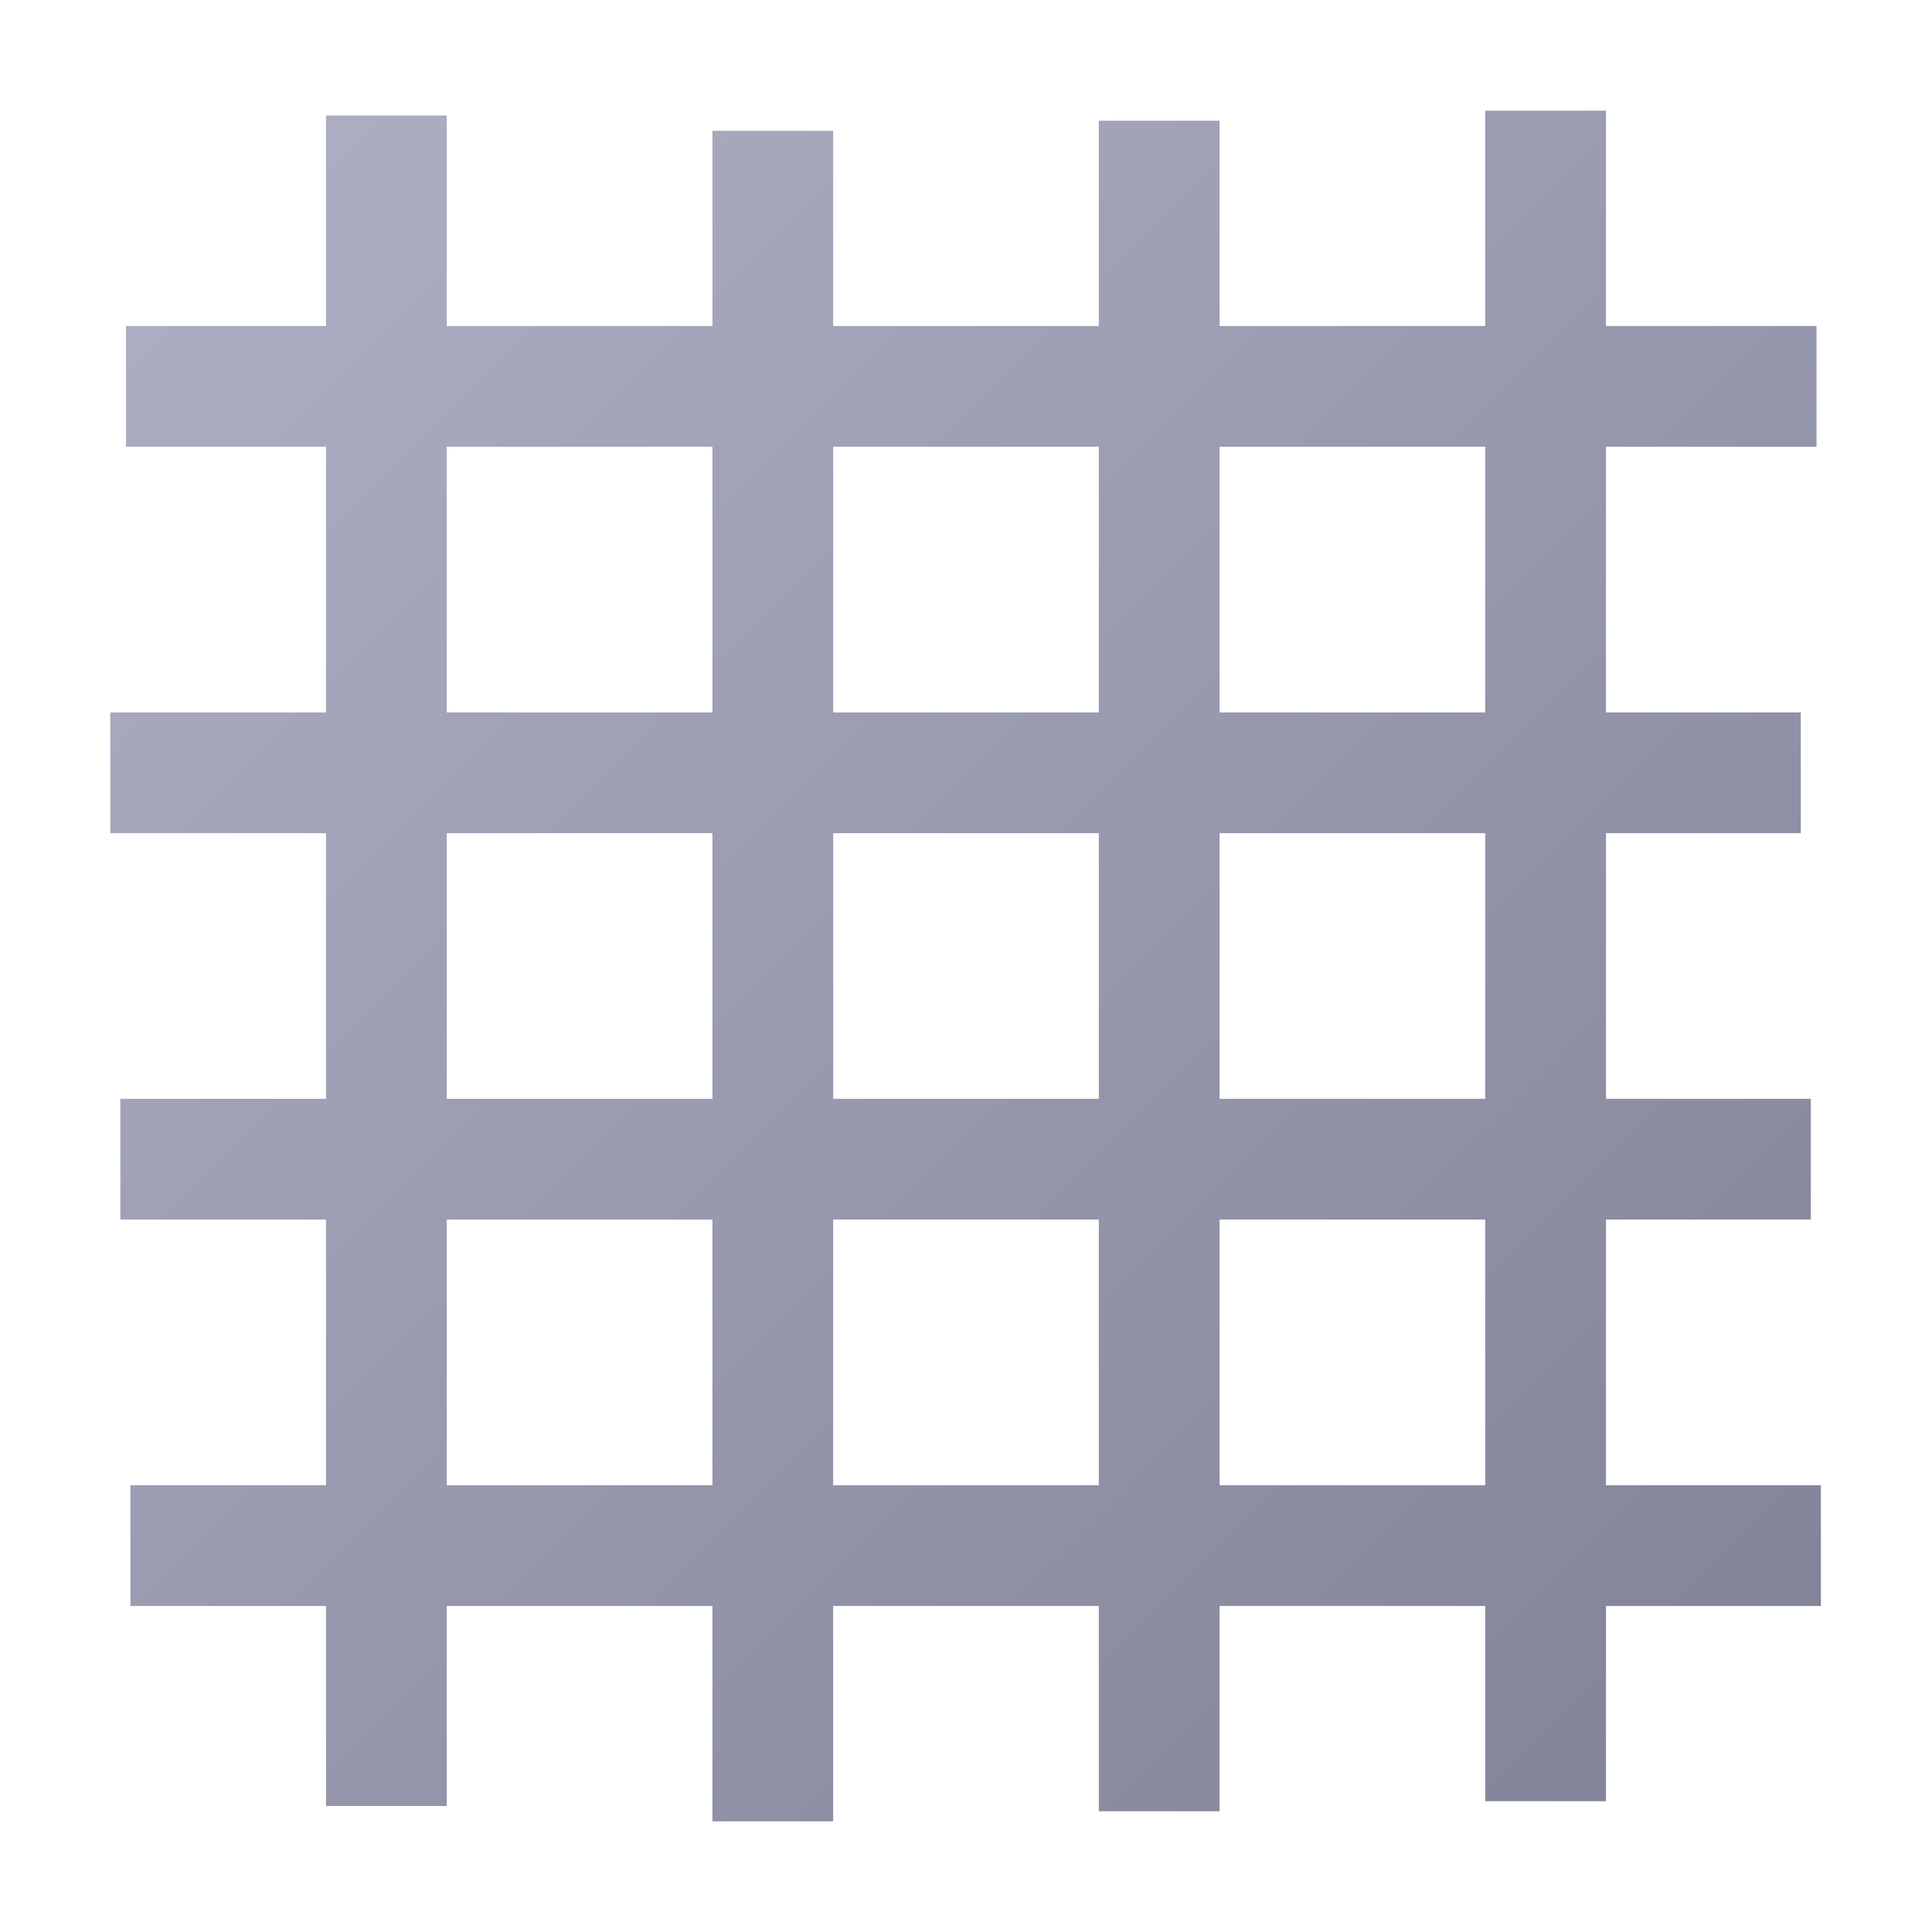
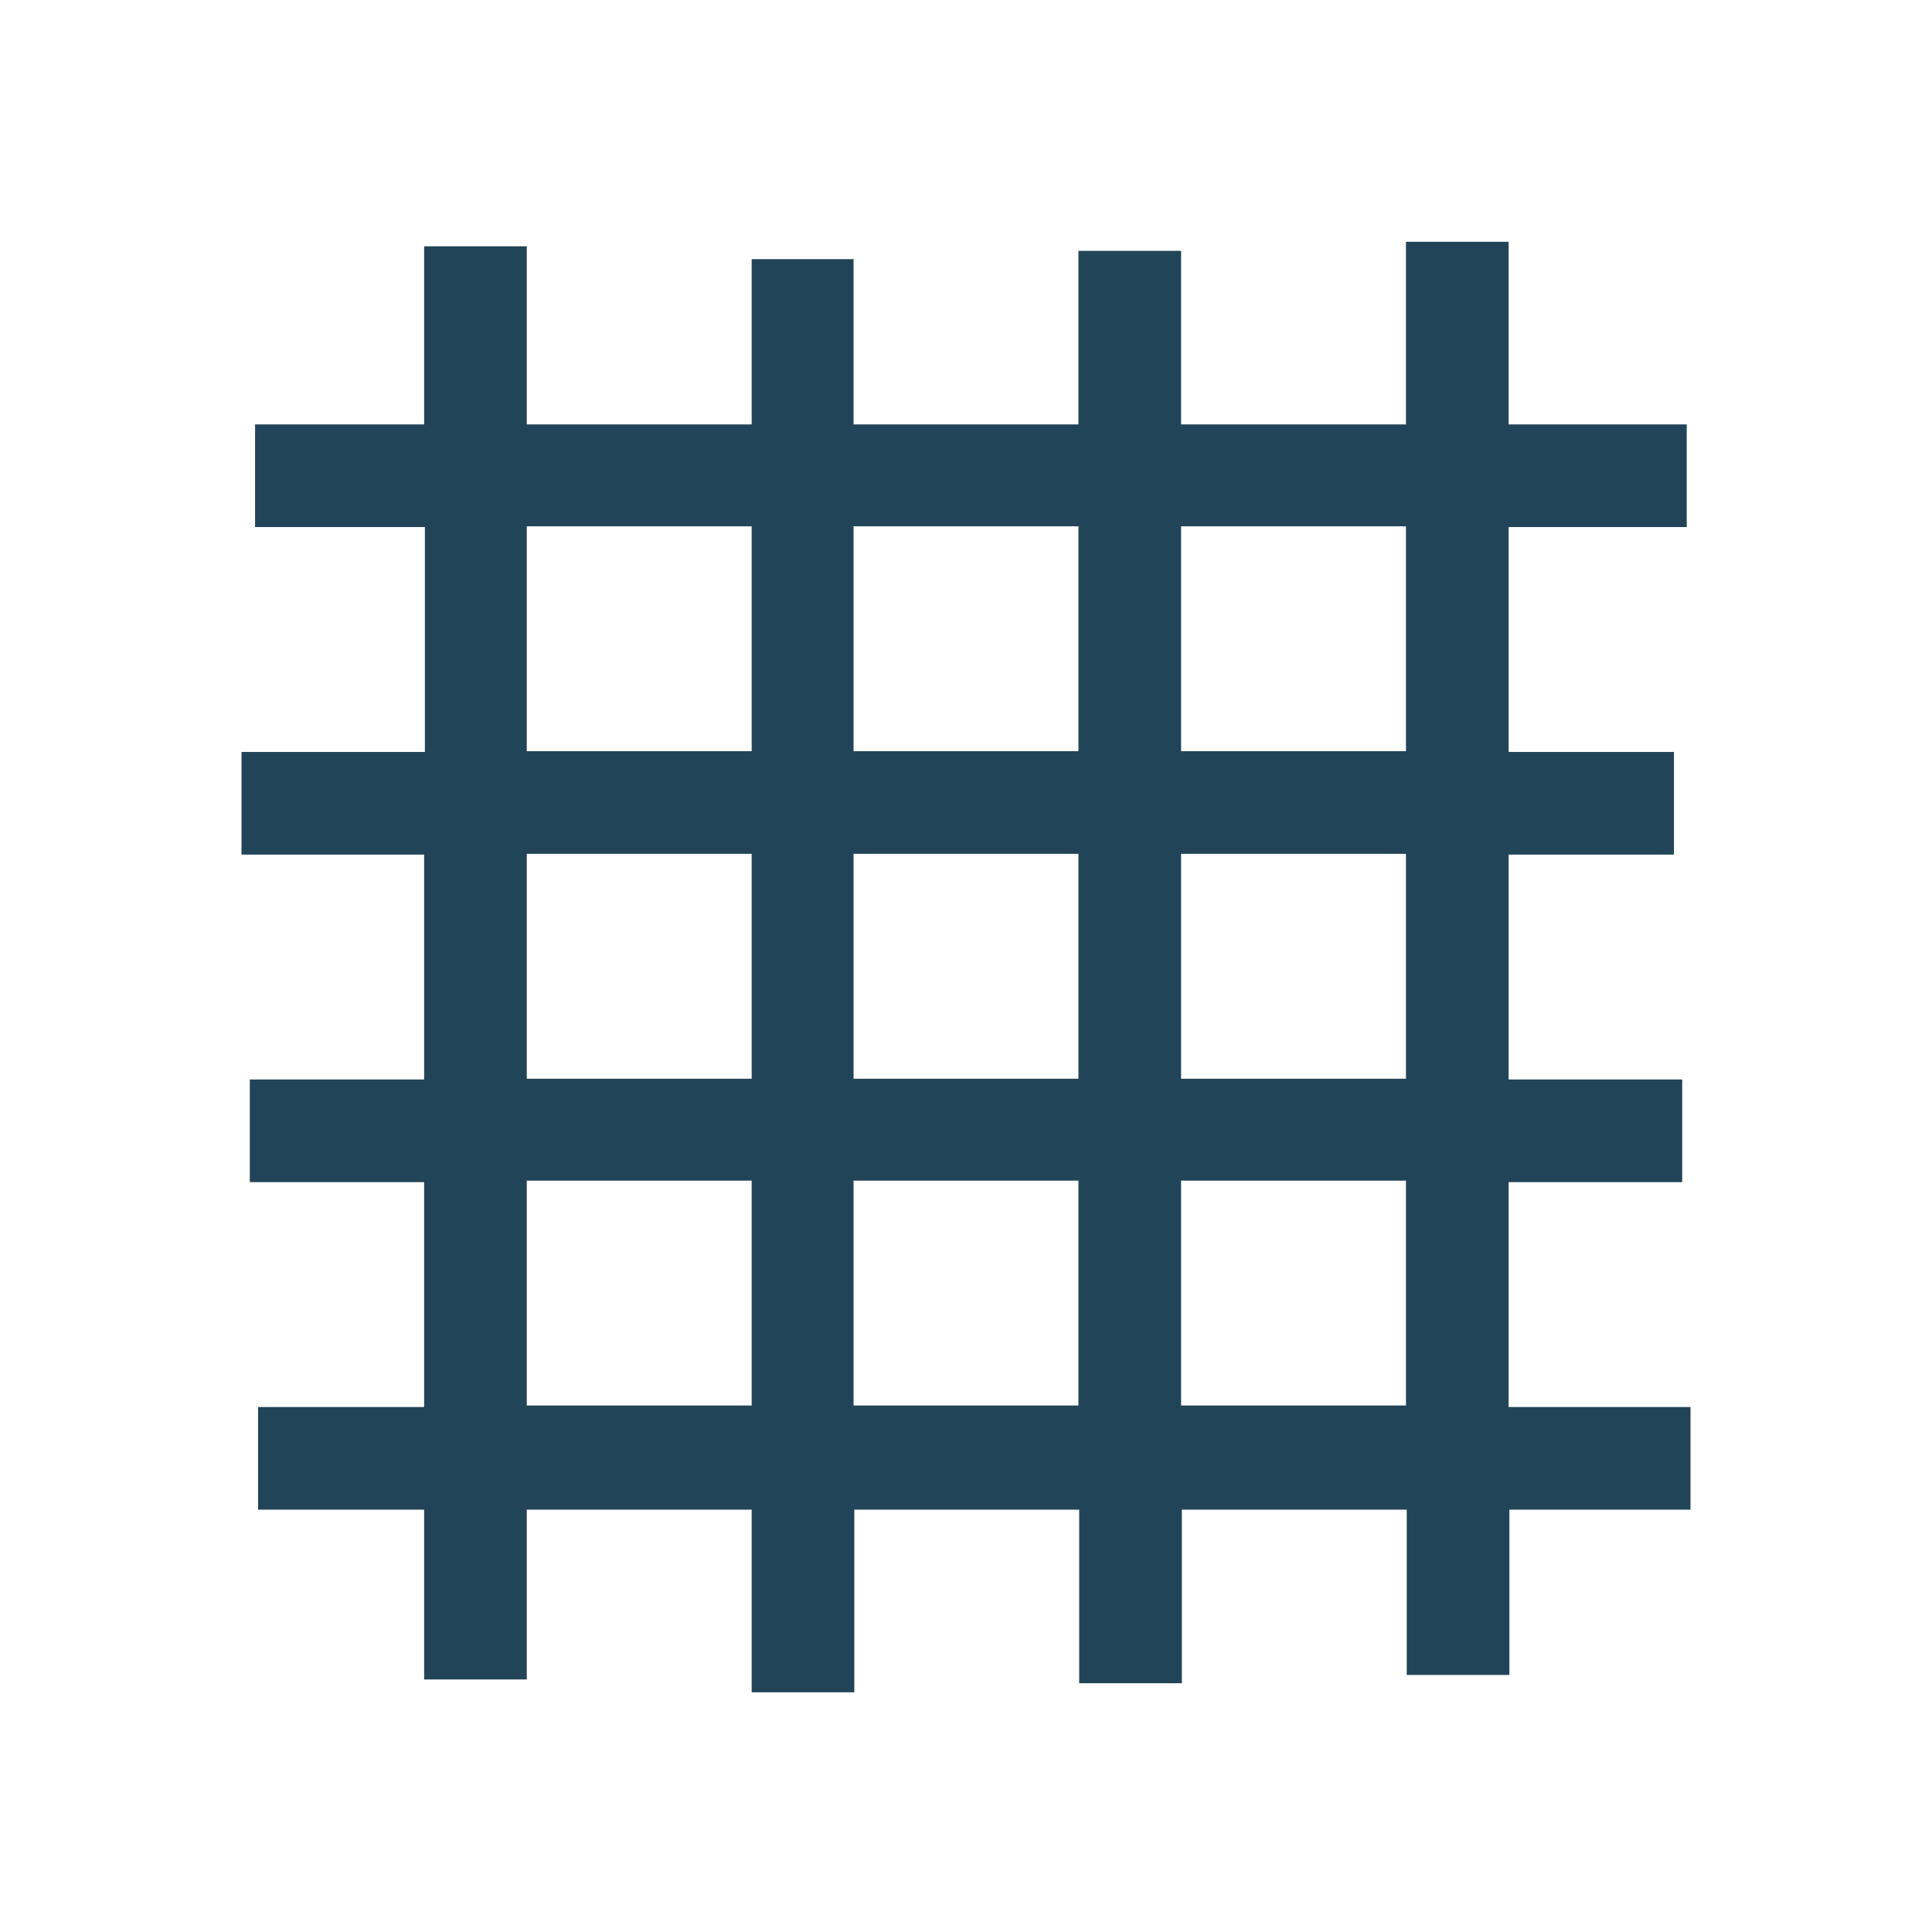
- <svg xmlns="http://www.w3.org/2000/svg" xmlns:xlink="http://www.w3.org/1999/xlink" width="48" height="48" viewBox="0 0 48 48" id="svg2" version="1.1">
-   <defs id="defs4">
-     <linearGradient id="linearGradient4206">
-       <stop offset="0" id="stop4208" style="stop-color:#afb0c5;stop-opacity:1" />
-       <stop offset="1" id="stop4210" style="stop-color:#808298;stop-opacity:1" />
-     </linearGradient>
-     <linearGradient xlink:href="#linearGradient4206" id="linearGradient4212" x1="2.99" y1="3.04" x2="44.74" y2="44.83" gradientUnits="userSpaceOnUse" />
-   </defs>
+ <svg xmlns="http://www.w3.org/2000/svg" version="1.1" id="svg2" x="0px" y="0px" viewBox="0 0 256 256" style="enable-background:new 0 0 256 256;" xml:space="preserve">
+   <style type="text/css">
+ 	.st0{fill:#224458;}
+ </style>
  <g id="layer1" transform="translate(0,-1004.362)">
-     <path d="M36.9 2.75L36.9 8.1 30.3 8.1 30.3 3 27.3 3 27.3 8.1 20.7 8.1 20.7 3.25 17.7 3.25 17.7 8.1 11.1 8.1 11.1 2.87 8.1 2.87 8.1 8.1 3.13 8.1 3.13 11.1 8.1 11.1 8.1 17.7 2.74 17.7 2.74 20.7 8.1 20.7 8.1 27.3 2.99 27.3 2.99 30.3 8.1 30.3 8.1 36.9 3.24 36.9 3.24 39.9 8.1 39.9 8.1 44.87 11.1 44.87 11.1 39.9 17.7 39.9 17.7 45.25 20.7 45.25 20.7 39.9 27.3 39.9 27.3 45 30.3 45 30.3 39.9 36.9 39.9 36.9 44.75 39.9 44.75 39.9 39.9 45.24 39.9 45.24 36.9 39.9 36.9 39.9 30.3 44.99 30.3 44.99 27.3 39.9 27.3 39.9 20.7 44.74 20.7 44.74 17.7 39.9 17.7 39.9 11.1 45.13 11.1 45.13 8.1 39.9 8.1 39.9 2.75 36.9 2.75zM11.1 11.1L17.7 11.1 17.7 17.7 11.1 17.7 11.1 11.1zM20.7 11.1L27.3 11.1 27.3 17.7 20.7 17.7 20.7 11.1zM30.3 11.1L36.9 11.1 36.9 17.7 30.3 17.7 30.3 11.1zM11.1 20.7L17.7 20.7 17.7 27.3 11.1 27.3 11.1 20.7zM20.7 20.7L27.3 20.7 27.3 27.3 20.7 27.3 20.7 20.7zM30.3 20.7L36.9 20.7 36.9 27.3 30.3 27.3 30.3 20.7zM11.1 30.3L17.7 30.3 17.7 36.9 11.1 36.9 11.1 30.3zM20.7 30.3L27.3 30.3 27.3 36.9 20.7 36.9 20.7 30.3zM30.3 30.3L36.9 30.3 36.9 36.9 30.3 36.9 30.3 30.3z" transform="translate(0,1004.362)" id="rect4136" fill="url(#linearGradient4212)" />
+     <path id="rect4136" class="st0" d="M186.3,1036.4v24.2h-29.8v-23h-13.6v23h-29.8v-21.9H99.6v21.9H69.8v-23.6H56.2v23.6H33.8v13.6   h22.5v29.8H32v13.6h24.2v29.8H33.1v13.6h23.1v29.8h-22v13.6h22v22.5h13.6v-22.5h29.8v24.2h13.6v-24.2h29.8v23h13.6v-23h29.8v21.9   h13.6v-21.9H224v-13.6h-24.1v-29.8h23v-13.6h-23v-29.8h21.9v-13.6h-21.9v-29.8h23.6v-13.6h-23.6v-24.2H186.3z M69.8,1074.1h29.8   v29.8H69.8V1074.1z M113.1,1074.1h29.8v29.8h-29.8V1074.1z M156.5,1074.1h29.8v29.8h-29.8V1074.1z M69.8,1117.5h29.8v29.8H69.8   V1117.5z M113.1,1117.5h29.8v29.8h-29.8V1117.5z M156.5,1117.5h29.8v29.8h-29.8V1117.5z M69.8,1160.8h29.8v29.8H69.8V1160.8z    M113.1,1160.8h29.8v29.8h-29.8V1160.8z M156.5,1160.8h29.8v29.8h-29.8V1160.8z" />
  </g>
</svg>
